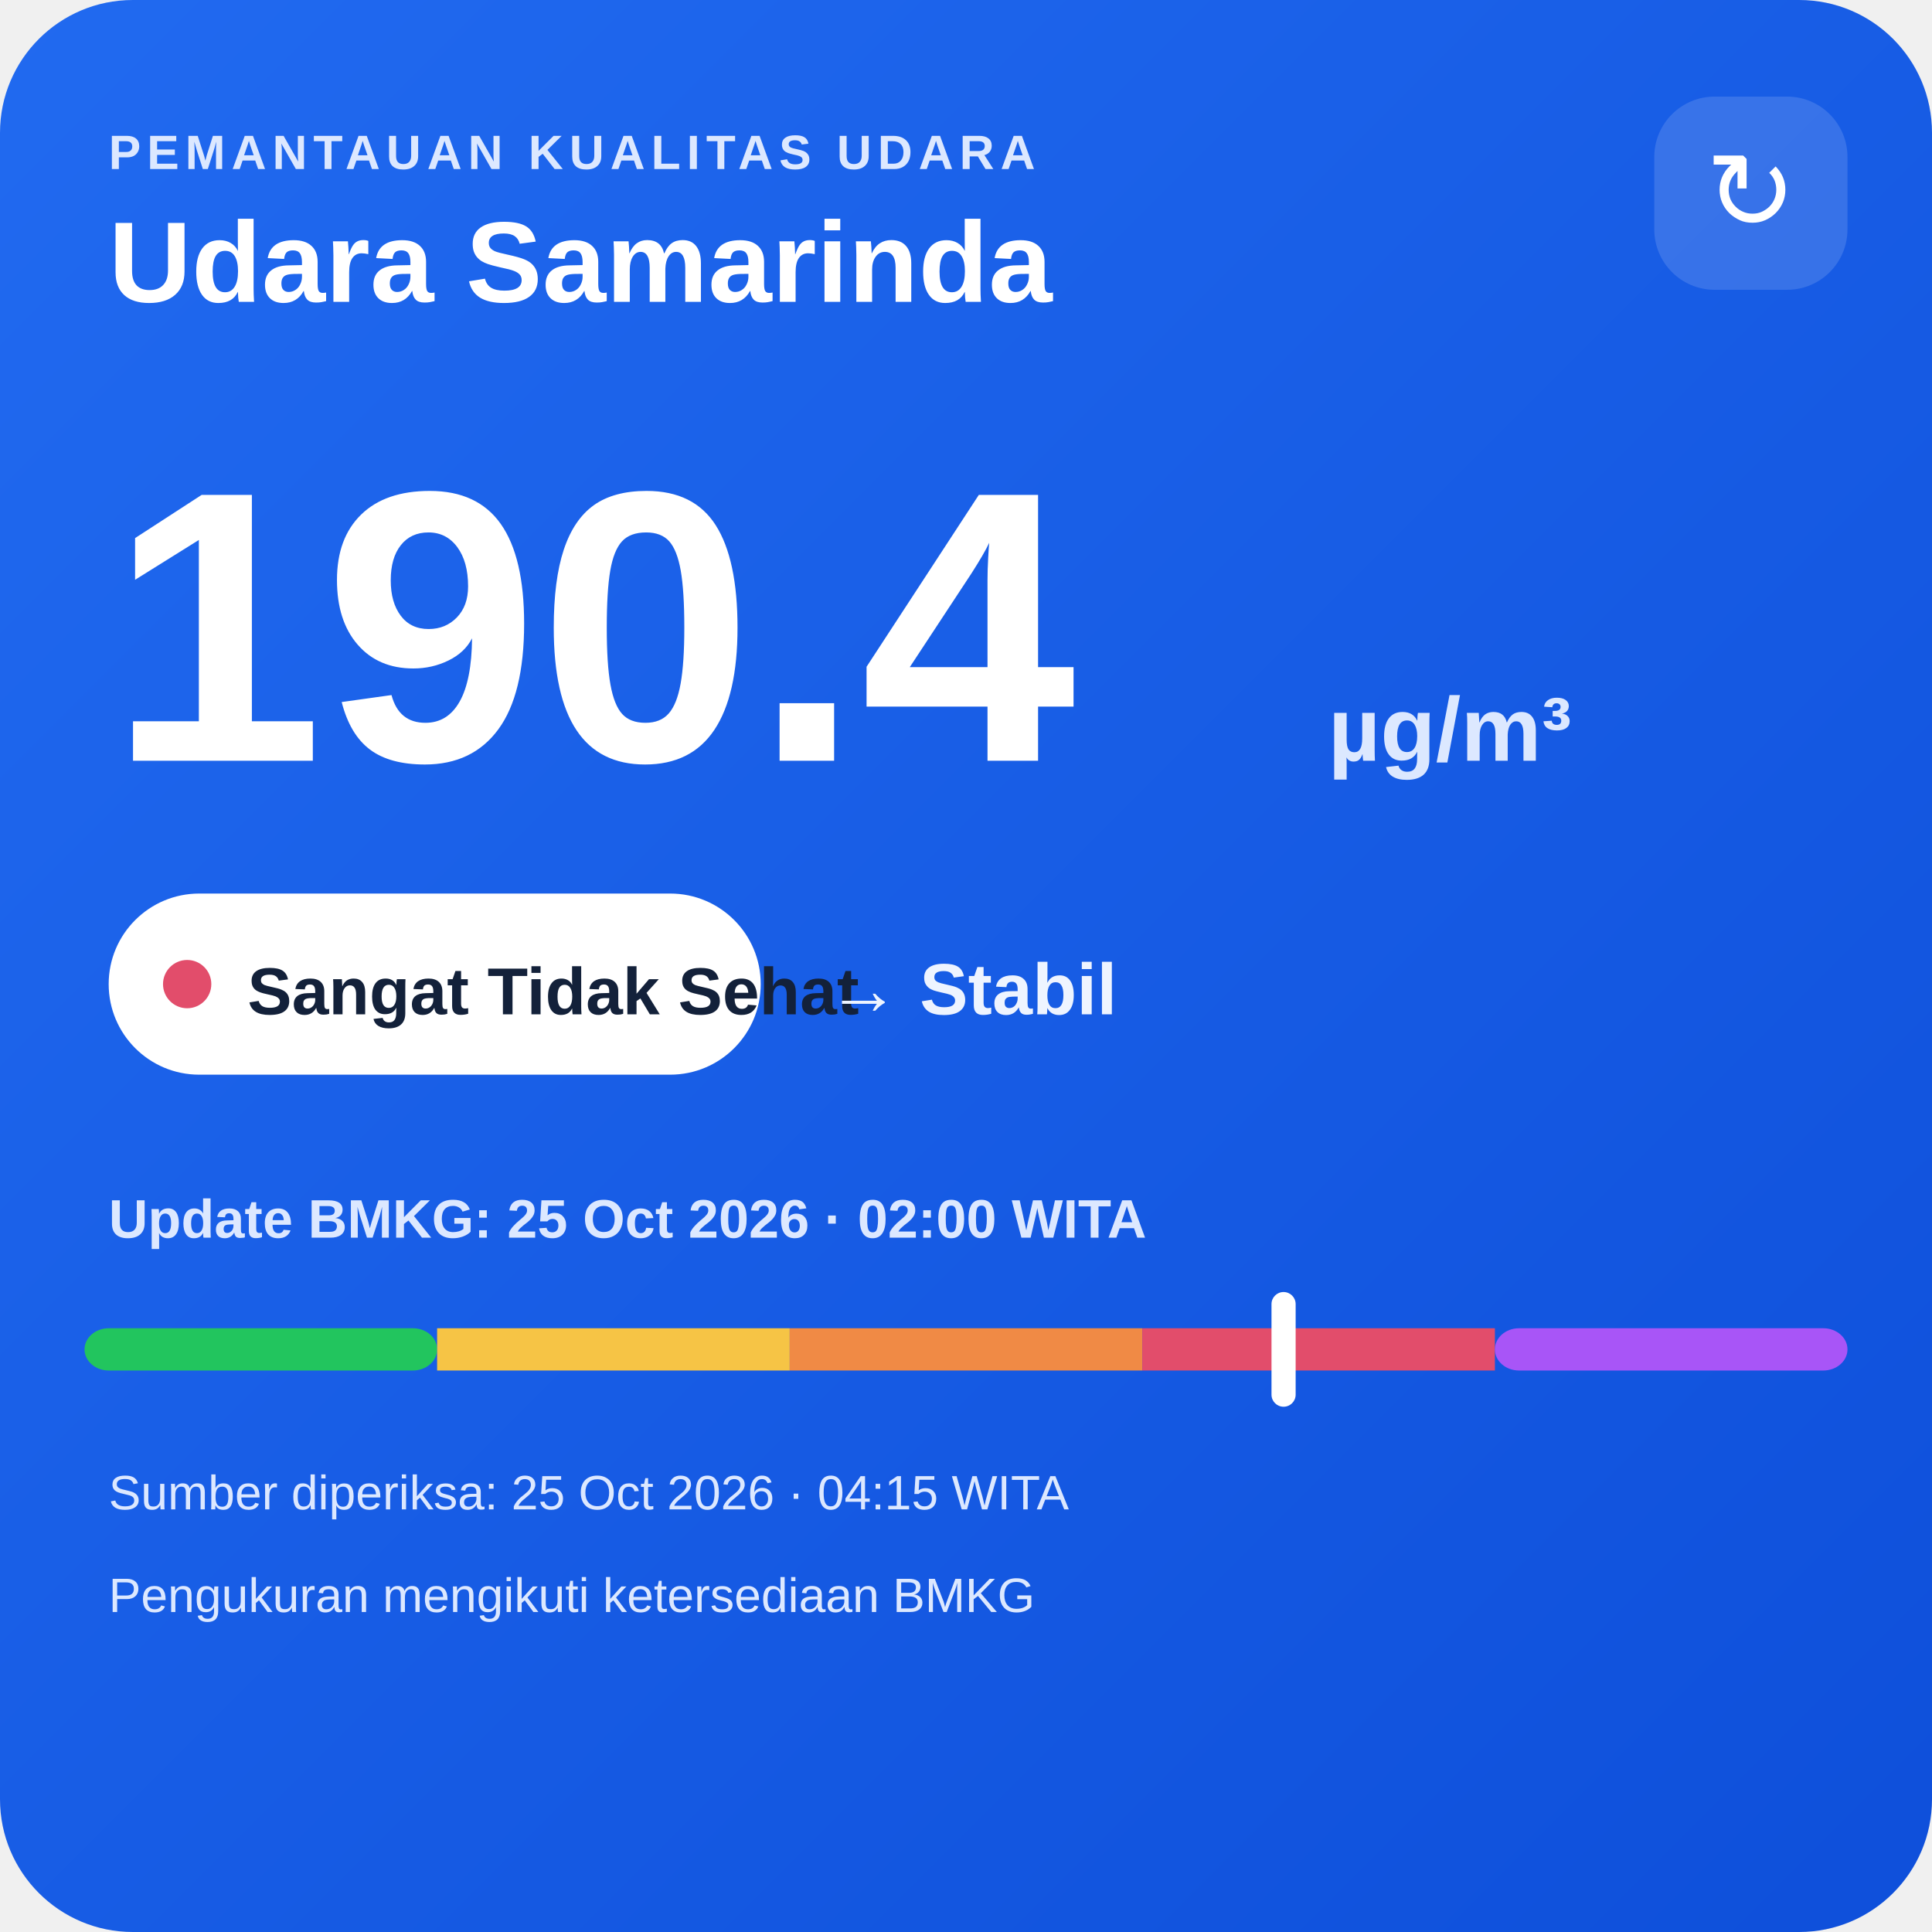
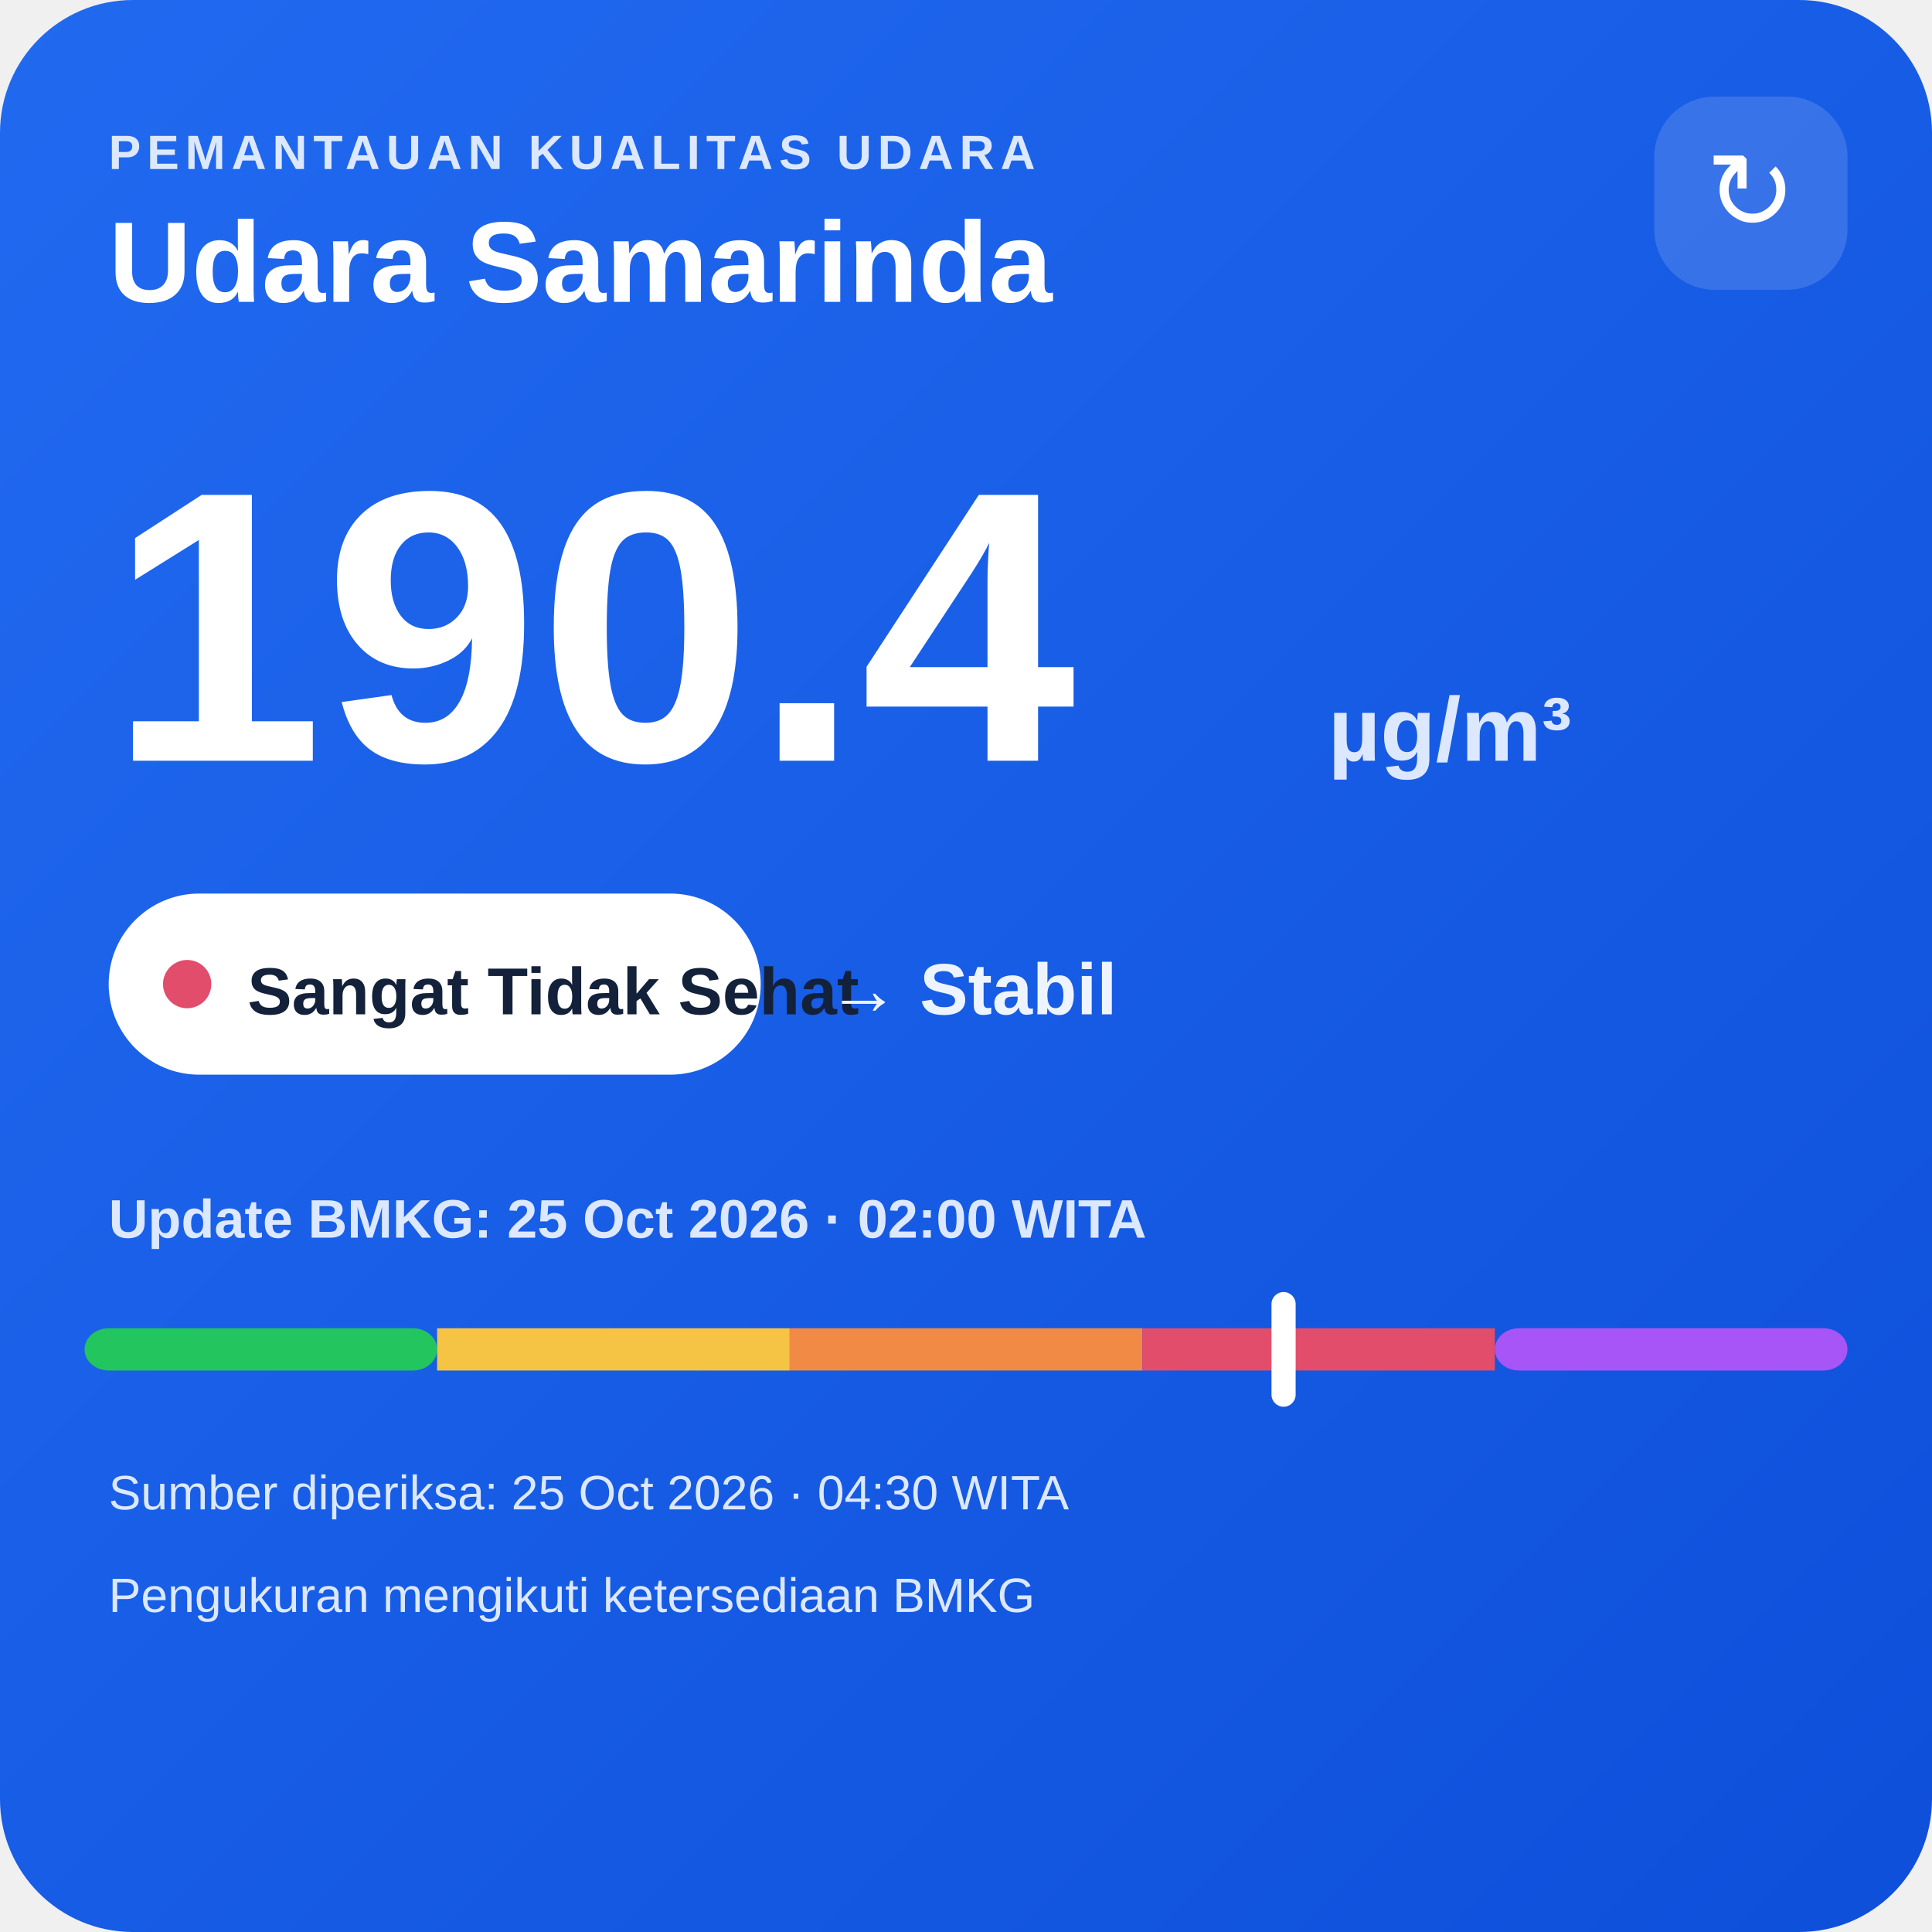
<svg xmlns="http://www.w3.org/2000/svg" width="320" height="320" viewBox="0 0 320 320">
  <defs>
    <linearGradient id="bg" x1="0" y1="0" x2="1" y2="1">
      <stop offset="0" stop-color="#216af0" />
      <stop offset="1" stop-color="#0e4fda" />
    </linearGradient>
  </defs>
  <rect width="320" height="320" rx="22" fill="url(#bg)" />
  <text x="18" y="28" fill="#dce8ff" font-family="Arial,sans-serif" font-size="8" font-weight="700" letter-spacing="1">PEMANTAUAN KUALITAS UDARA</text>
  <text x="18" y="50" fill="#ffffff" font-family="Arial,sans-serif" font-size="19" font-weight="700">Udara Samarinda</text>
  <rect x="274" y="16" width="32" height="32" rx="10" fill="#ffffff" fill-opacity=".14" />
  <text x="290" y="38" text-anchor="middle" fill="#ffffff" font-family="Arial,sans-serif" font-size="18">↻</text>
  <text x="18" y="126" fill="#ffffff" font-family="Arial,sans-serif" font-size="64" font-weight="800">190.4</text>
  <text x="220" y="126" fill="#dce8ff" font-family="Arial,sans-serif" font-size="15" font-weight="700">µg/m³</text>
  <rect x="18" y="148" width="108" height="30" rx="15" fill="#ffffff" />
  <circle cx="31" cy="163" r="4" fill="#e24d6b" />
  <text x="41" y="168" fill="#13213a" font-family="Arial,sans-serif" font-size="11" font-weight="700">Sangat Tidak Sehat</text>
  <text x="137" y="168" fill="#eef4ff" font-family="Arial,sans-serif" font-size="12" font-weight="700">→ Stabil</text>
  <text x="18" y="205" fill="#dce8ff" font-family="Arial,sans-serif" font-size="9" font-weight="700">Update BMKG: 25 Oct 2026 · 02:00 WITA</text>
  <rect x="14" y="220" width="58.4" height="7" rx="4" fill="#22c55e" />
  <rect x="72.4" y="220" width="58.4" height="7" fill="#f6c445" />
  <rect x="130.8" y="220" width="58.4" height="7" fill="#f08a45" />
  <rect x="189.2" y="220" width="58.4" height="7" fill="#e24d6b" />
  <rect x="247.6" y="220" width="58.4" height="7" rx="4" fill="#a855f7" />
  <rect x="210.6" y="214" width="4" height="19" rx="2" fill="#ffffff" />
-   <text x="18" y="250" fill="#dce8ff" font-family="Arial,sans-serif" font-size="8">Sumber diperiksa: 25 Oct 2026 · 04:15 WITA</text>
+   <text x="18" y="250" fill="#dce8ff" font-family="Arial,sans-serif" font-size="8">Sumber diperiksa: 25 Oct 2026 · 04:30 WITA</text>
  <text x="18" y="267" fill="#dce8ff" font-family="Arial,sans-serif" font-size="8">Pengukuran mengikuti ketersediaan BMKG</text>
</svg>
